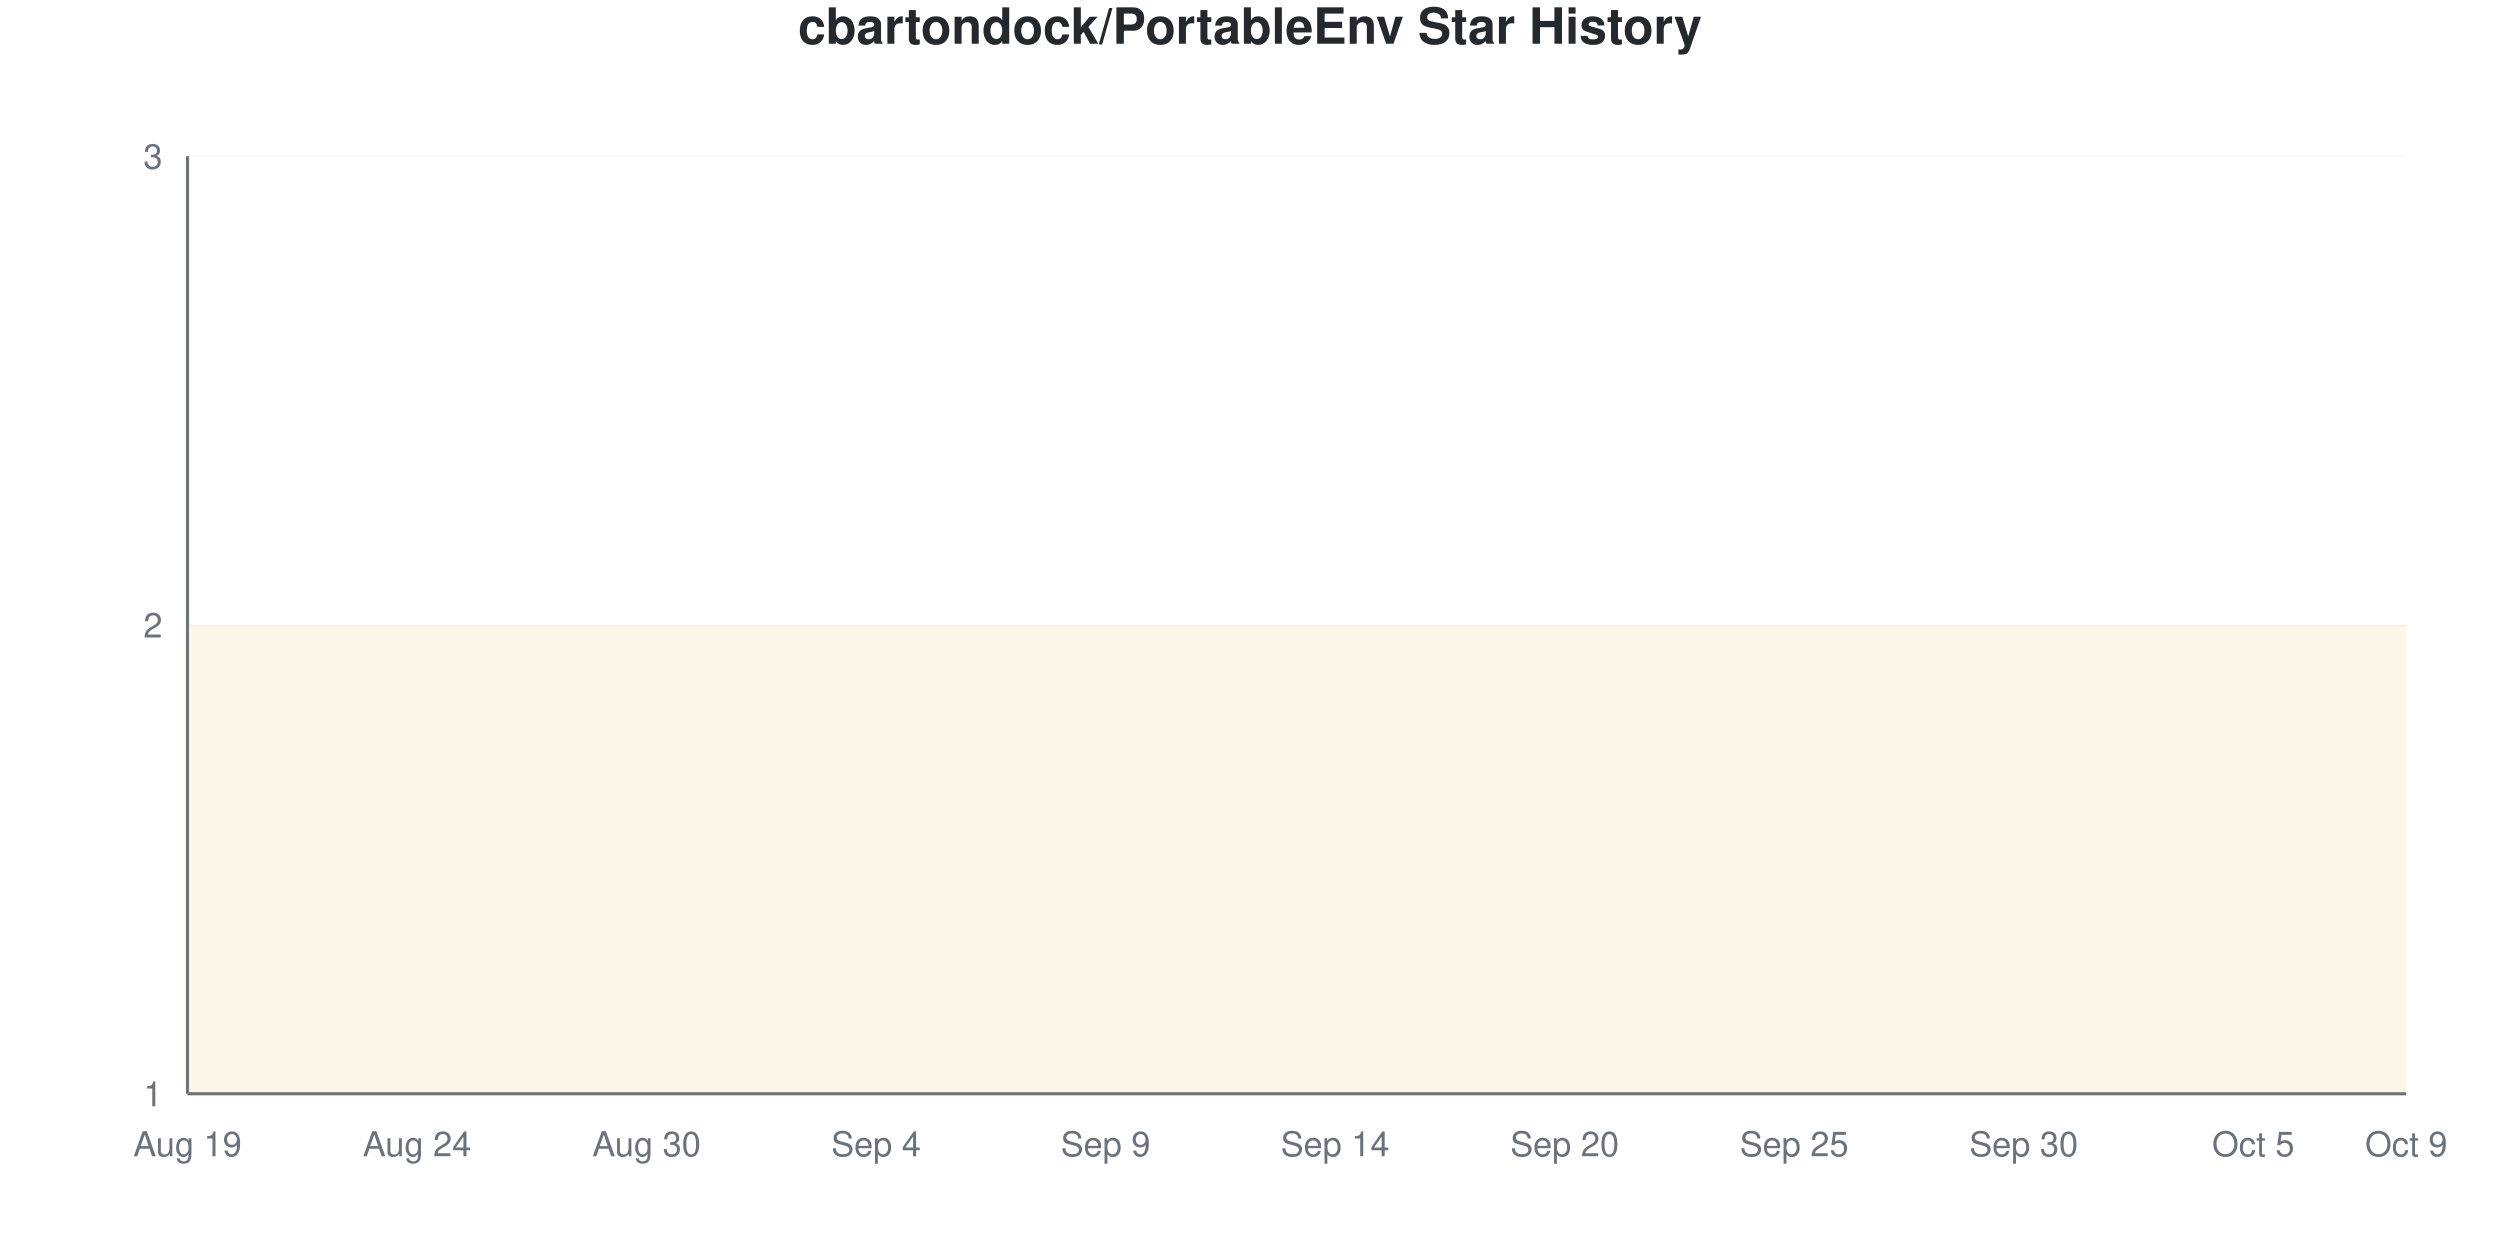
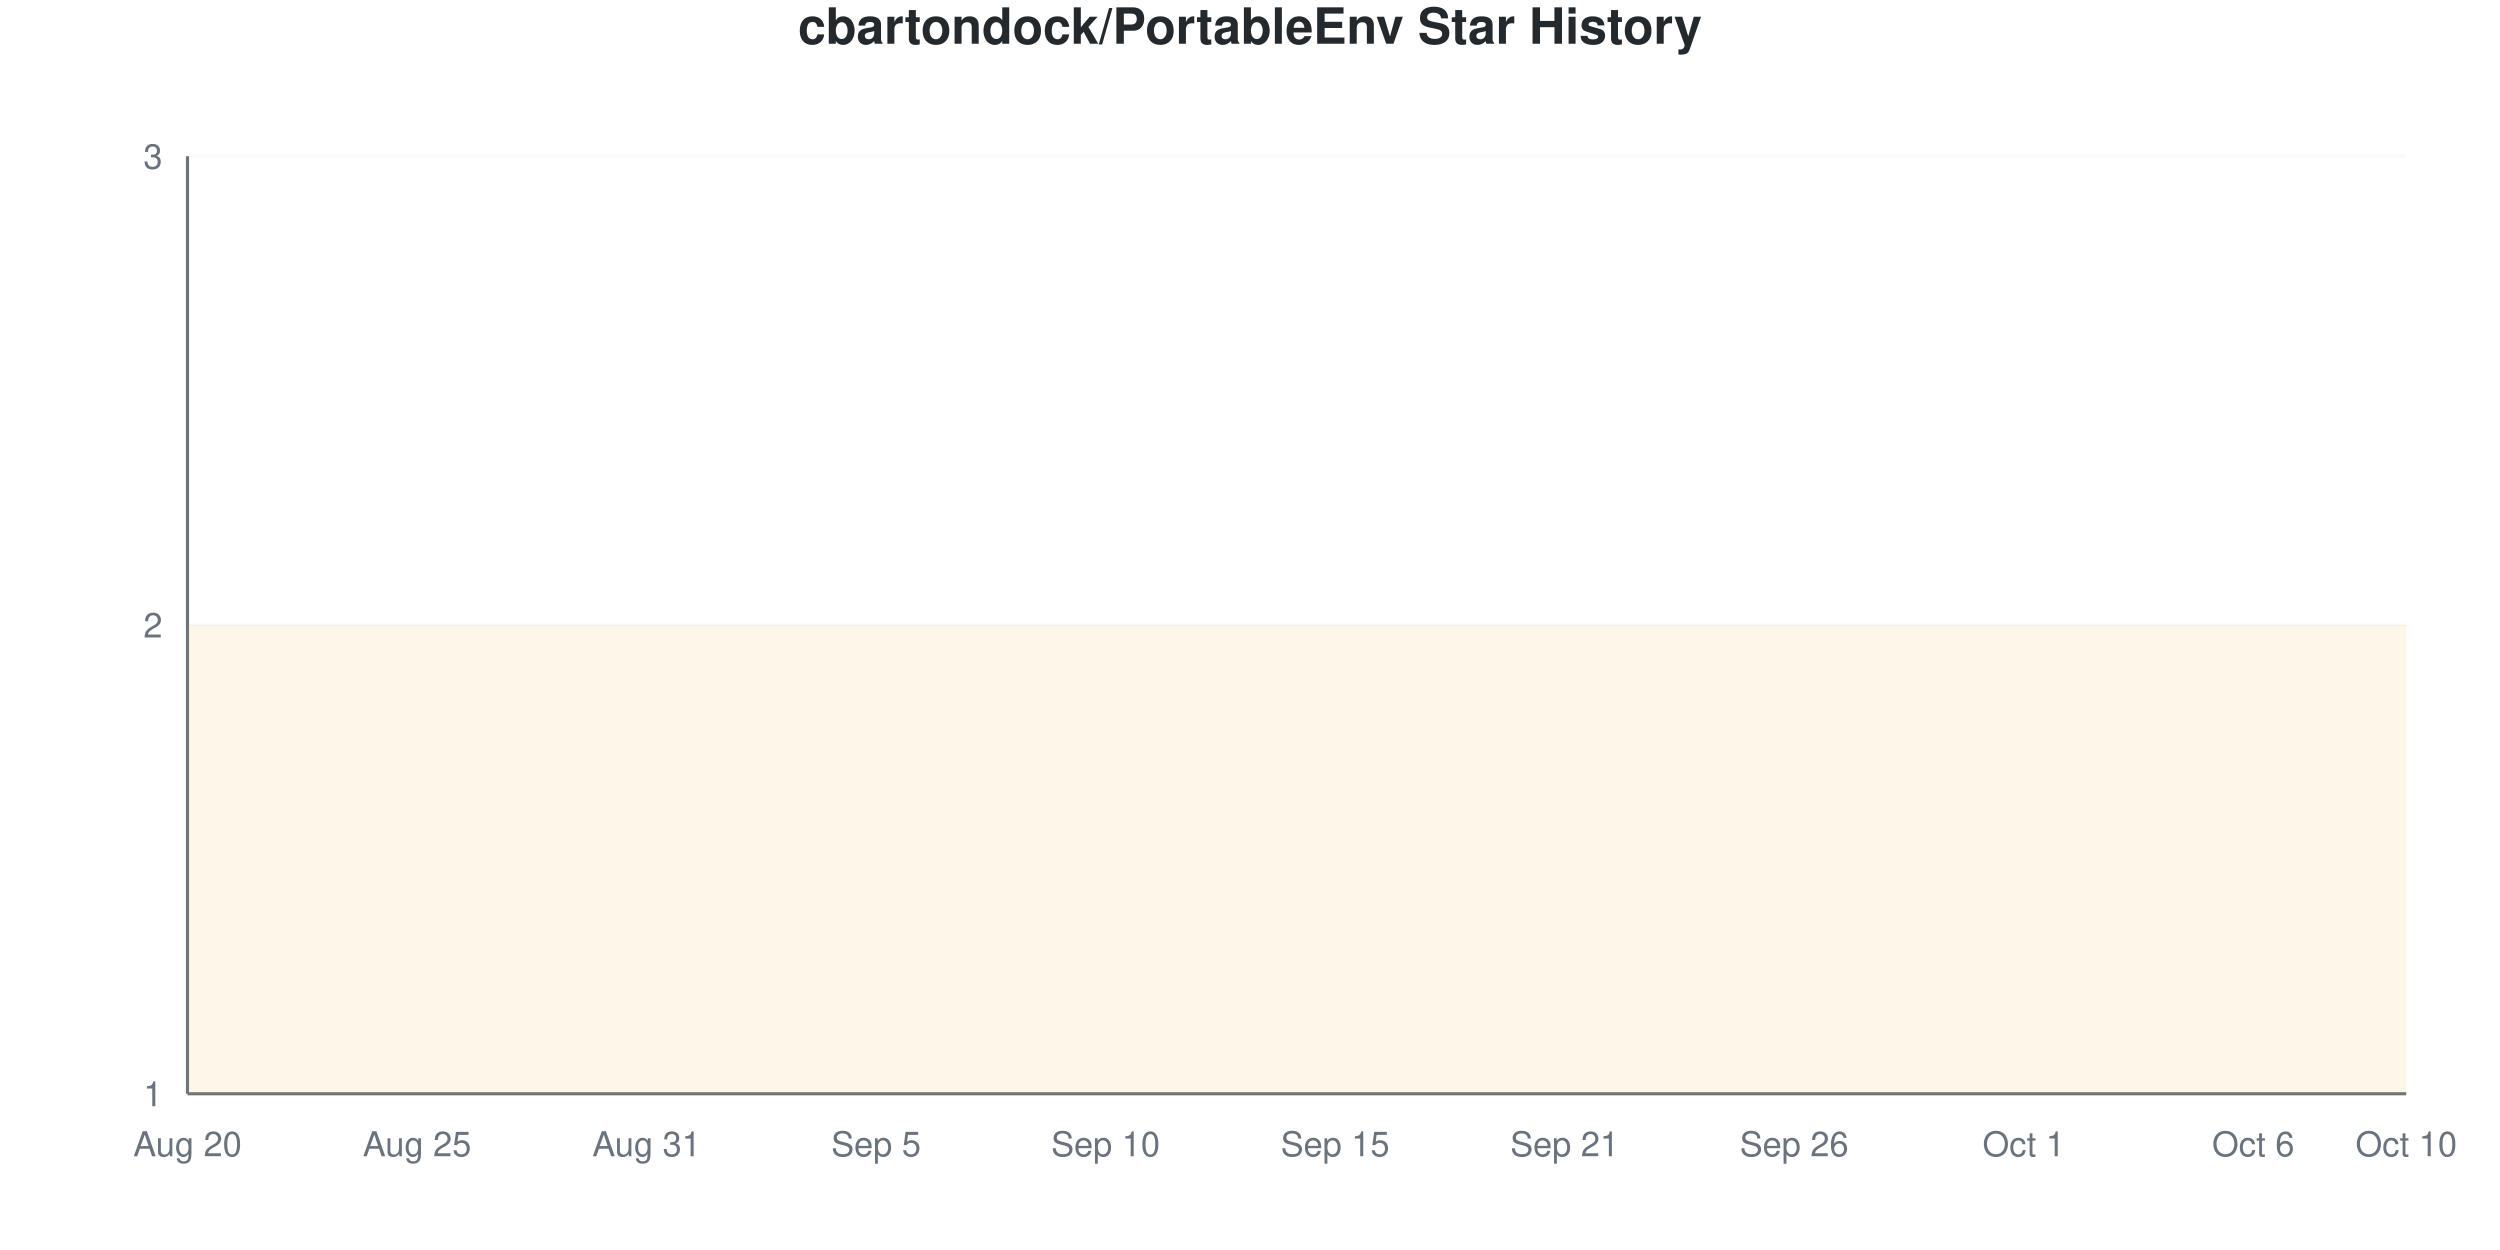
<svg xmlns="http://www.w3.org/2000/svg" viewBox="0 0 800 400" width="800" height="400">
  <style>
    @keyframes drawLine {
      to { stroke-dashoffset: 0; }
    }
    @keyframes fadeInPoint {
      from { opacity: 0; }
      to { opacity: 1; }
    }
    .data-line-0 {
      stroke-dasharray: 1290;
      stroke-dashoffset: 1290;
      animation: drawLine 2s ease-out forwards;
    }
    .data-point {
      opacity: 0;
      animation: fadeInPoint 0.5s ease-out forwards;
    }
    .chart-bg { fill: #fff; }
    .chart-text { fill: #24292e; }
    .chart-muted { fill: #6a737d; }
    .chart-grid { stroke: #eee; }
    .chart-axis { stroke: #6a737d; }
    @media (prefers-color-scheme: dark) {
      .chart-bg { fill: #0d1117; }
      .chart-text { fill: #e6edf3; }
      .chart-muted { fill: #8b949e; }
      .chart-grid { stroke: #21262d; }
      .chart-axis { stroke: #8b949e; }
    }
  </style>
  <rect width="800" height="400" class="chart-bg" />
  <text x="400" y="14" text-anchor="middle" class="chart-text" font-size="16" font-weight="bold" font-family="-apple-system, BlinkMacSystemFont, 'Segoe UI', Helvetica, Arial, sans-serif">cbartondock/PortableEnv Star History</text>
  <g class="grid">
    <line x1="60" y1="350" x2="770" y2="350" class="chart-grid" stroke-opacity="0.3" />
    <text x="52" y="354" text-anchor="end" class="chart-muted" font-size="11" font-family="-apple-system, BlinkMacSystemFont, 'Segoe UI', Helvetica, Arial, sans-serif">1</text>
    <line x1="60" y1="200" x2="770" y2="200" class="chart-grid" stroke-opacity="0.3" />
    <text x="52" y="204" text-anchor="end" class="chart-muted" font-size="11" font-family="-apple-system, BlinkMacSystemFont, 'Segoe UI', Helvetica, Arial, sans-serif">2</text>
    <line x1="60" y1="50" x2="770" y2="50" class="chart-grid" stroke-opacity="0.3" />
    <text x="52" y="54" text-anchor="end" class="chart-muted" font-size="11" font-family="-apple-system, BlinkMacSystemFont, 'Segoe UI', Helvetica, Arial, sans-serif">3</text>
  </g>
  <g class="milestones">
    
  </g>
  <g class="x-axis">
-     <text x="60" y="370" text-anchor="middle" class="chart-muted" font-size="11" font-family="-apple-system, BlinkMacSystemFont, 'Segoe UI', Helvetica, Arial, sans-serif">Aug 19</text>
-     <text x="133.448" y="370" text-anchor="middle" class="chart-muted" font-size="11" font-family="-apple-system, BlinkMacSystemFont, 'Segoe UI', Helvetica, Arial, sans-serif">Aug 24</text>
-     <text x="206.897" y="370" text-anchor="middle" class="chart-muted" font-size="11" font-family="-apple-system, BlinkMacSystemFont, 'Segoe UI', Helvetica, Arial, sans-serif">Aug 30</text>
-     <text x="280.345" y="370" text-anchor="middle" class="chart-muted" font-size="11" font-family="-apple-system, BlinkMacSystemFont, 'Segoe UI', Helvetica, Arial, sans-serif">Sep 4</text>
-     <text x="353.793" y="370" text-anchor="middle" class="chart-muted" font-size="11" font-family="-apple-system, BlinkMacSystemFont, 'Segoe UI', Helvetica, Arial, sans-serif">Sep 9</text>
-     <text x="427.241" y="370" text-anchor="middle" class="chart-muted" font-size="11" font-family="-apple-system, BlinkMacSystemFont, 'Segoe UI', Helvetica, Arial, sans-serif">Sep 14</text>
-     <text x="500.69" y="370" text-anchor="middle" class="chart-muted" font-size="11" font-family="-apple-system, BlinkMacSystemFont, 'Segoe UI', Helvetica, Arial, sans-serif">Sep 20</text>
-     <text x="574.138" y="370" text-anchor="middle" class="chart-muted" font-size="11" font-family="-apple-system, BlinkMacSystemFont, 'Segoe UI', Helvetica, Arial, sans-serif">Sep 25</text>
-     <text x="647.586" y="370" text-anchor="middle" class="chart-muted" font-size="11" font-family="-apple-system, BlinkMacSystemFont, 'Segoe UI', Helvetica, Arial, sans-serif">Sep 30</text>
-     <text x="721.034" y="370" text-anchor="middle" class="chart-muted" font-size="11" font-family="-apple-system, BlinkMacSystemFont, 'Segoe UI', Helvetica, Arial, sans-serif">Oct 5</text>
-     <text x="770" y="370" text-anchor="middle" class="chart-muted" font-size="11" font-family="-apple-system, BlinkMacSystemFont, 'Segoe UI', Helvetica, Arial, sans-serif">Oct 9</text>
+     <text x="60" y="370" text-anchor="middle" class="chart-muted" font-size="11" font-family="-apple-system, BlinkMacSystemFont, 'Segoe UI', Helvetica, Arial, sans-serif">Aug 20</text>
+     <text x="133.448" y="370" text-anchor="middle" class="chart-muted" font-size="11" font-family="-apple-system, BlinkMacSystemFont, 'Segoe UI', Helvetica, Arial, sans-serif">Aug 25</text>
+     <text x="206.897" y="370" text-anchor="middle" class="chart-muted" font-size="11" font-family="-apple-system, BlinkMacSystemFont, 'Segoe UI', Helvetica, Arial, sans-serif">Aug 31</text>
+     <text x="280.345" y="370" text-anchor="middle" class="chart-muted" font-size="11" font-family="-apple-system, BlinkMacSystemFont, 'Segoe UI', Helvetica, Arial, sans-serif">Sep 5</text>
+     <text x="353.793" y="370" text-anchor="middle" class="chart-muted" font-size="11" font-family="-apple-system, BlinkMacSystemFont, 'Segoe UI', Helvetica, Arial, sans-serif">Sep 10</text>
+     <text x="427.241" y="370" text-anchor="middle" class="chart-muted" font-size="11" font-family="-apple-system, BlinkMacSystemFont, 'Segoe UI', Helvetica, Arial, sans-serif">Sep 15</text>
+     <text x="500.69" y="370" text-anchor="middle" class="chart-muted" font-size="11" font-family="-apple-system, BlinkMacSystemFont, 'Segoe UI', Helvetica, Arial, sans-serif">Sep 21</text>
+     <text x="574.138" y="370" text-anchor="middle" class="chart-muted" font-size="11" font-family="-apple-system, BlinkMacSystemFont, 'Segoe UI', Helvetica, Arial, sans-serif">Sep 26</text>
+     <text x="647.586" y="370" text-anchor="middle" class="chart-muted" font-size="11" font-family="-apple-system, BlinkMacSystemFont, 'Segoe UI', Helvetica, Arial, sans-serif">Oct 1</text>
+     <text x="721.034" y="370" text-anchor="middle" class="chart-muted" font-size="11" font-family="-apple-system, BlinkMacSystemFont, 'Segoe UI', Helvetica, Arial, sans-serif">Oct 6</text>
+     <text x="770" y="370" text-anchor="middle" class="chart-muted" font-size="11" font-family="-apple-system, BlinkMacSystemFont, 'Segoe UI', Helvetica, Arial, sans-serif">Oct 10</text>
  </g>
  <line x1="60" y1="50" x2="60" y2="350" class="chart-axis" stroke-width="1" />
  <line x1="60" y1="350" x2="770" y2="350" class="chart-axis" stroke-width="1" />
  <path d="M60,350 L60,200 C68.161,200 76.322,200 84.483,200 C92.644,200 100.805,200 108.966,200 C117.126,200 125.287,200 133.448,200 C141.609,200 149.77,200 157.931,200 C166.092,200 174.253,200 182.414,200 C190.575,200 198.736,200 206.897,200 C215.057,200 223.218,200 231.379,200 C239.54,200 247.701,200 255.862,200 C264.023,200 272.184,200 280.345,200 C288.506,200 296.667,200 304.828,200 C312.989,200 321.149,200 329.31,200 C337.471,200 345.632,200 353.793,200 C361.954,200 370.115,200 378.276,200 C386.437,200 394.598,200 402.759,200 C410.92,200 419.08,200 427.241,200 C435.402,200 443.563,200 451.724,200 C459.885,200 468.046,200 476.207,200 C484.368,200 492.529,200 500.69,200 C508.851,200 517.011,200 525.172,200 C533.333,200 541.494,200 549.655,200 C557.816,200 565.977,200 574.138,200 C582.299,200 590.46,200 598.621,200 C606.782,200 614.943,200 623.103,200 C631.264,200 639.425,200 647.586,200 C655.747,200 663.908,200 672.069,200 C680.23,200 688.391,200 696.552,200 C704.713,200 712.874,200 721.034,200 C729.195,200 737.356,200 745.517,200 C753.678,200 761.839,200 770,200 L770,350 L60,350 Z" fill="#dfb317" fill-opacity="0.1" />
  <path d="M60,350 L60,200 C68.161,200 76.322,200 84.483,200 C92.644,200 100.805,200 108.966,200 C117.126,200 125.287,200 133.448,200 C141.609,200 149.77,200 157.931,200 C166.092,200 174.253,200 182.414,200 C190.575,200 198.736,200 206.897,200 C215.057,200 223.218,200 231.379,200 C239.54,200 247.701,200 255.862,200 C264.023,200 272.184,200 280.345,200 C288.506,200 296.667,200 304.828,200 C312.989,200 321.149,200 329.31,200 C337.471,200 345.632,200 353.793,200 C361.954,200 370.115,200 378.276,200 C386.437,200 394.598,200 402.759,200 C410.92,200 419.08,200 427.241,200 C435.402,200 443.563,200 451.724,200 C459.885,200 468.046,200 476.207,200 C484.368,200 492.529,200 500.69,200 C508.851,200 517.011,200 525.172,200 C533.333,200 541.494,200 549.655,200 C557.816,200 565.977,200 574.138,200 C582.299,200 590.46,200 598.621,200 C606.782,200 614.943,200 623.103,200 C631.264,200 639.425,200 647.586,200 C655.747,200 663.908,200 672.069,200 C680.23,200 688.391,200 696.552,200 C704.713,200 712.874,200 721.034,200 C729.195,200 737.356,200 745.517,200 C753.678,200 761.839,200 770,200" fill="none" stroke="#dfb317" stroke-width="2.5" class="data-line-0" />
  <g class="points">
    <circle cx="60" cy="200" r="4" fill="#dfb317" class="data-point" style="animation-delay: 1.50s" />
    <circle cx="84.483" cy="200" r="4" fill="#dfb317" class="data-point" style="animation-delay: 1.55s" />
    <circle cx="108.966" cy="200" r="4" fill="#dfb317" class="data-point" style="animation-delay: 1.60s" />
    <circle cx="133.448" cy="200" r="4" fill="#dfb317" class="data-point" style="animation-delay: 1.65s" />
    <circle cx="157.931" cy="200" r="4" fill="#dfb317" class="data-point" style="animation-delay: 1.70s" />
    <circle cx="182.414" cy="200" r="4" fill="#dfb317" class="data-point" style="animation-delay: 1.75s" />
    <circle cx="206.897" cy="200" r="4" fill="#dfb317" class="data-point" style="animation-delay: 1.80s" />
    <circle cx="231.379" cy="200" r="4" fill="#dfb317" class="data-point" style="animation-delay: 1.85s" />
    <circle cx="255.862" cy="200" r="4" fill="#dfb317" class="data-point" style="animation-delay: 1.90s" />
    <circle cx="280.345" cy="200" r="4" fill="#dfb317" class="data-point" style="animation-delay: 1.95s" />
    <circle cx="304.828" cy="200" r="4" fill="#dfb317" class="data-point" style="animation-delay: 2.00s" />
    <circle cx="329.31" cy="200" r="4" fill="#dfb317" class="data-point" style="animation-delay: 2.05s" />
    <circle cx="353.793" cy="200" r="4" fill="#dfb317" class="data-point" style="animation-delay: 2.10s" />
    <circle cx="378.276" cy="200" r="4" fill="#dfb317" class="data-point" style="animation-delay: 2.15s" />
    <circle cx="402.759" cy="200" r="4" fill="#dfb317" class="data-point" style="animation-delay: 2.20s" />
    <circle cx="427.241" cy="200" r="4" fill="#dfb317" class="data-point" style="animation-delay: 2.25s" />
    <circle cx="451.724" cy="200" r="4" fill="#dfb317" class="data-point" style="animation-delay: 2.30s" />
    <circle cx="476.207" cy="200" r="4" fill="#dfb317" class="data-point" style="animation-delay: 2.35s" />
    <circle cx="500.69" cy="200" r="4" fill="#dfb317" class="data-point" style="animation-delay: 2.40s" />
    <circle cx="525.172" cy="200" r="4" fill="#dfb317" class="data-point" style="animation-delay: 2.45s" />
    <circle cx="549.655" cy="200" r="4" fill="#dfb317" class="data-point" style="animation-delay: 2.50s" />
    <circle cx="574.138" cy="200" r="4" fill="#dfb317" class="data-point" style="animation-delay: 2.55s" />
    <circle cx="598.621" cy="200" r="4" fill="#dfb317" class="data-point" style="animation-delay: 2.60s" />
    <circle cx="623.103" cy="200" r="4" fill="#dfb317" class="data-point" style="animation-delay: 2.65s" />
    <circle cx="647.586" cy="200" r="4" fill="#dfb317" class="data-point" style="animation-delay: 2.70s" />
    <circle cx="672.069" cy="200" r="4" fill="#dfb317" class="data-point" style="animation-delay: 2.75s" />
    <circle cx="696.552" cy="200" r="4" fill="#dfb317" class="data-point" style="animation-delay: 2.80s" />
    <circle cx="721.034" cy="200" r="4" fill="#dfb317" class="data-point" style="animation-delay: 2.85s" />
    <circle cx="745.517" cy="200" r="4" fill="#dfb317" class="data-point" style="animation-delay: 2.90s" />
    <circle cx="770" cy="200" r="4" fill="#dfb317" class="data-point" style="animation-delay: 2.95s" />
  </g>
</svg>
